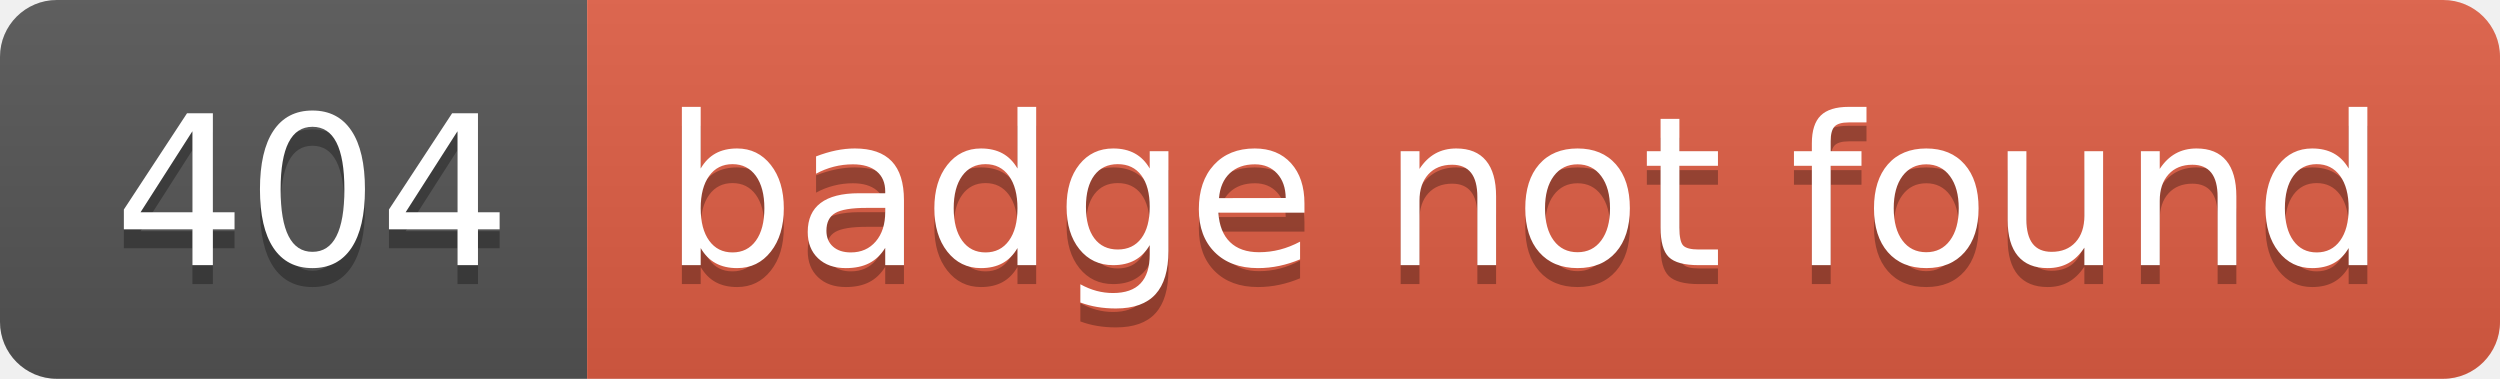
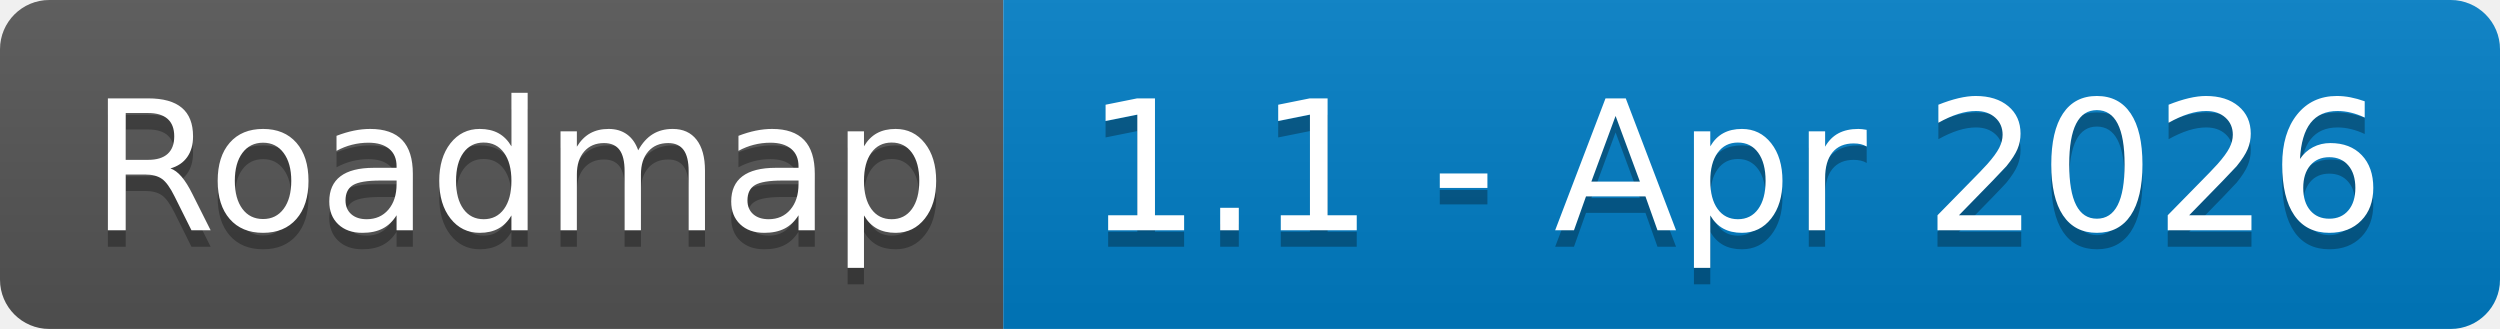
- <svg xmlns="http://www.w3.org/2000/svg" width="132" height="20" role="img" aria-label="404: badge not found">
+ <svg xmlns="http://www.w3.org/2000/svg" width="152" height="20" role="img" aria-label="Roadmap: 1.1 - Apr 2026">
  <linearGradient id="s" x2="0" y2="100%">
    <stop offset="0" stop-color="#bbb" stop-opacity=".1" />
    <stop offset="1" stop-opacity=".1" />
  </linearGradient>
  <clipPath id="r">
-     <rect width="132" height="20" rx="3" fill="#fff" />
+     <rect width="152" height="20" rx="3" fill="#fff" />
  </clipPath>
  <g clip-path="url(#r)">
-     <rect width="31" height="20" fill="#555" />
-     <rect x="31" width="101" height="20" fill="#e05d44" />
-     <rect width="132" height="20" fill="url(#s)" />
+     <rect width="61" height="20" fill="#555" />
+     <rect x="61" width="91" height="20" fill="#007ec6" />
+     <rect width="152" height="20" fill="url(#s)" />
  </g>
  <g fill="#fff" text-anchor="middle" font-family="Verdana,Geneva,DejaVu Sans,sans-serif" text-rendering="geometricPrecision" font-size="110">
-     <text aria-hidden="true" x="165" y="150" fill="#010101" fill-opacity=".3" transform="scale(.1)" textLength="210">404</text>
-     <text x="165" y="140" transform="scale(.1)" fill="#fff" textLength="210">404</text>
-     <text aria-hidden="true" x="805" y="150" fill="#010101" fill-opacity=".3" transform="scale(.1)" textLength="910">badge not found</text>
-     <text x="805" y="140" transform="scale(.1)" fill="#fff" textLength="910">badge not found</text>
+     <text aria-hidden="true" x="315" y="150" fill="#010101" fill-opacity=".3" transform="scale(.1)" textLength="510">Roadmap</text>
+     <text x="315" y="140" transform="scale(.1)" fill="#fff" textLength="510">Roadmap</text>
+     <text aria-hidden="true" x="1055" y="150" fill="#010101" fill-opacity=".3" transform="scale(.1)" textLength="810">1.1 - Apr 2026</text>
+     <text x="1055" y="140" transform="scale(.1)" fill="#fff" textLength="810">1.1 - Apr 2026</text>
  </g>
</svg>
